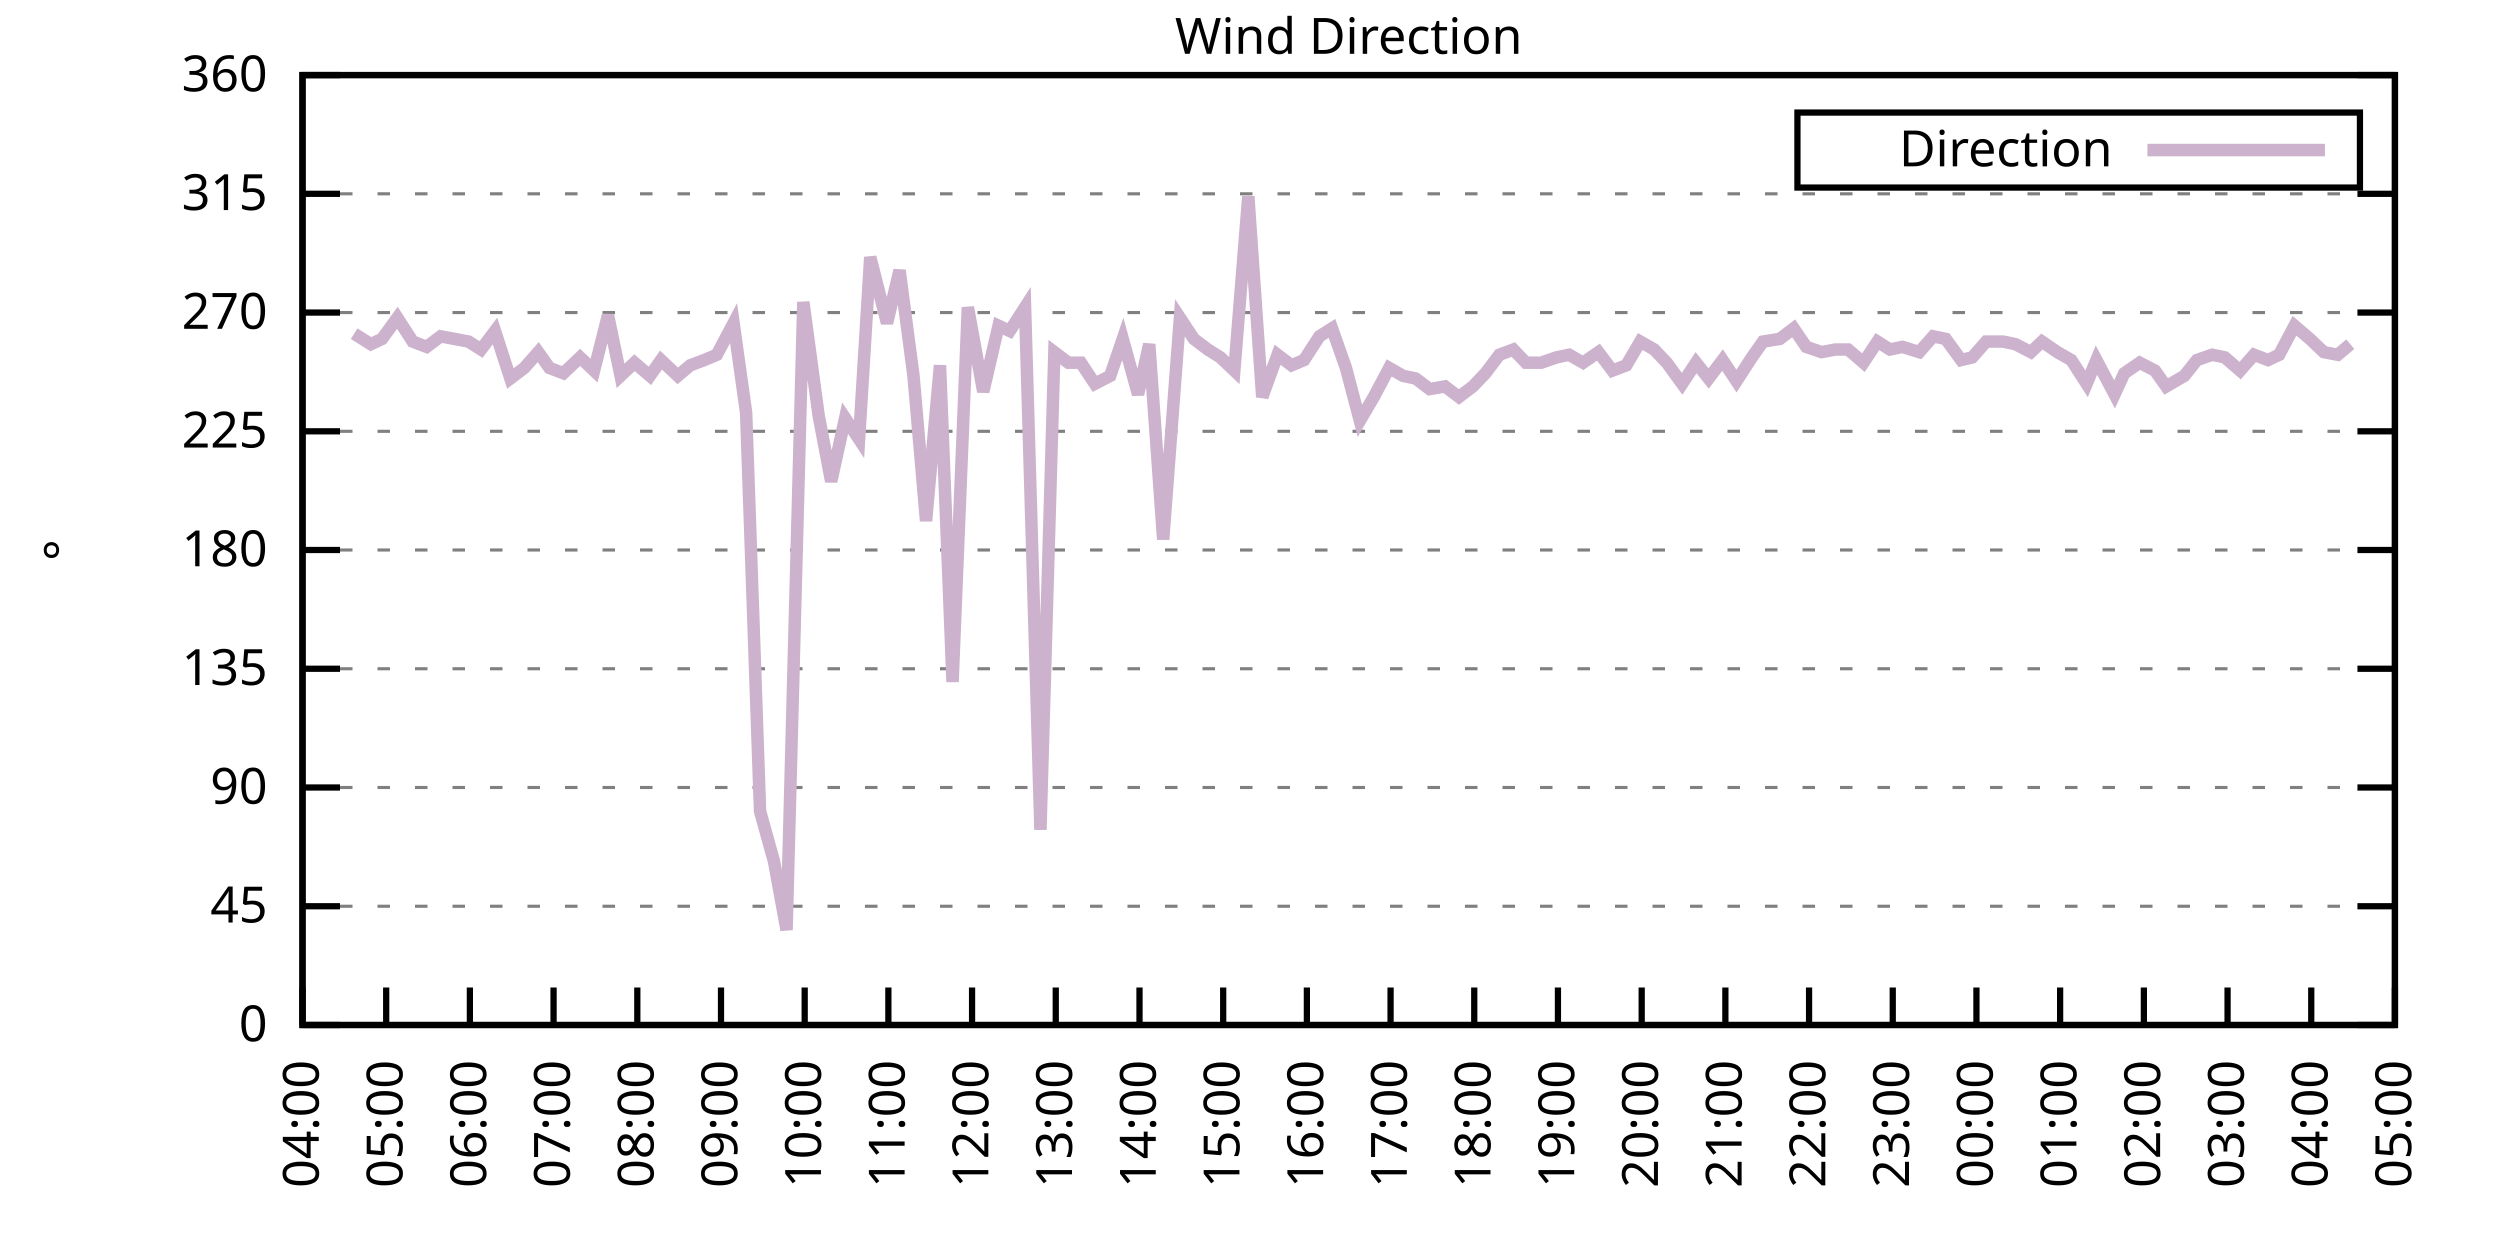
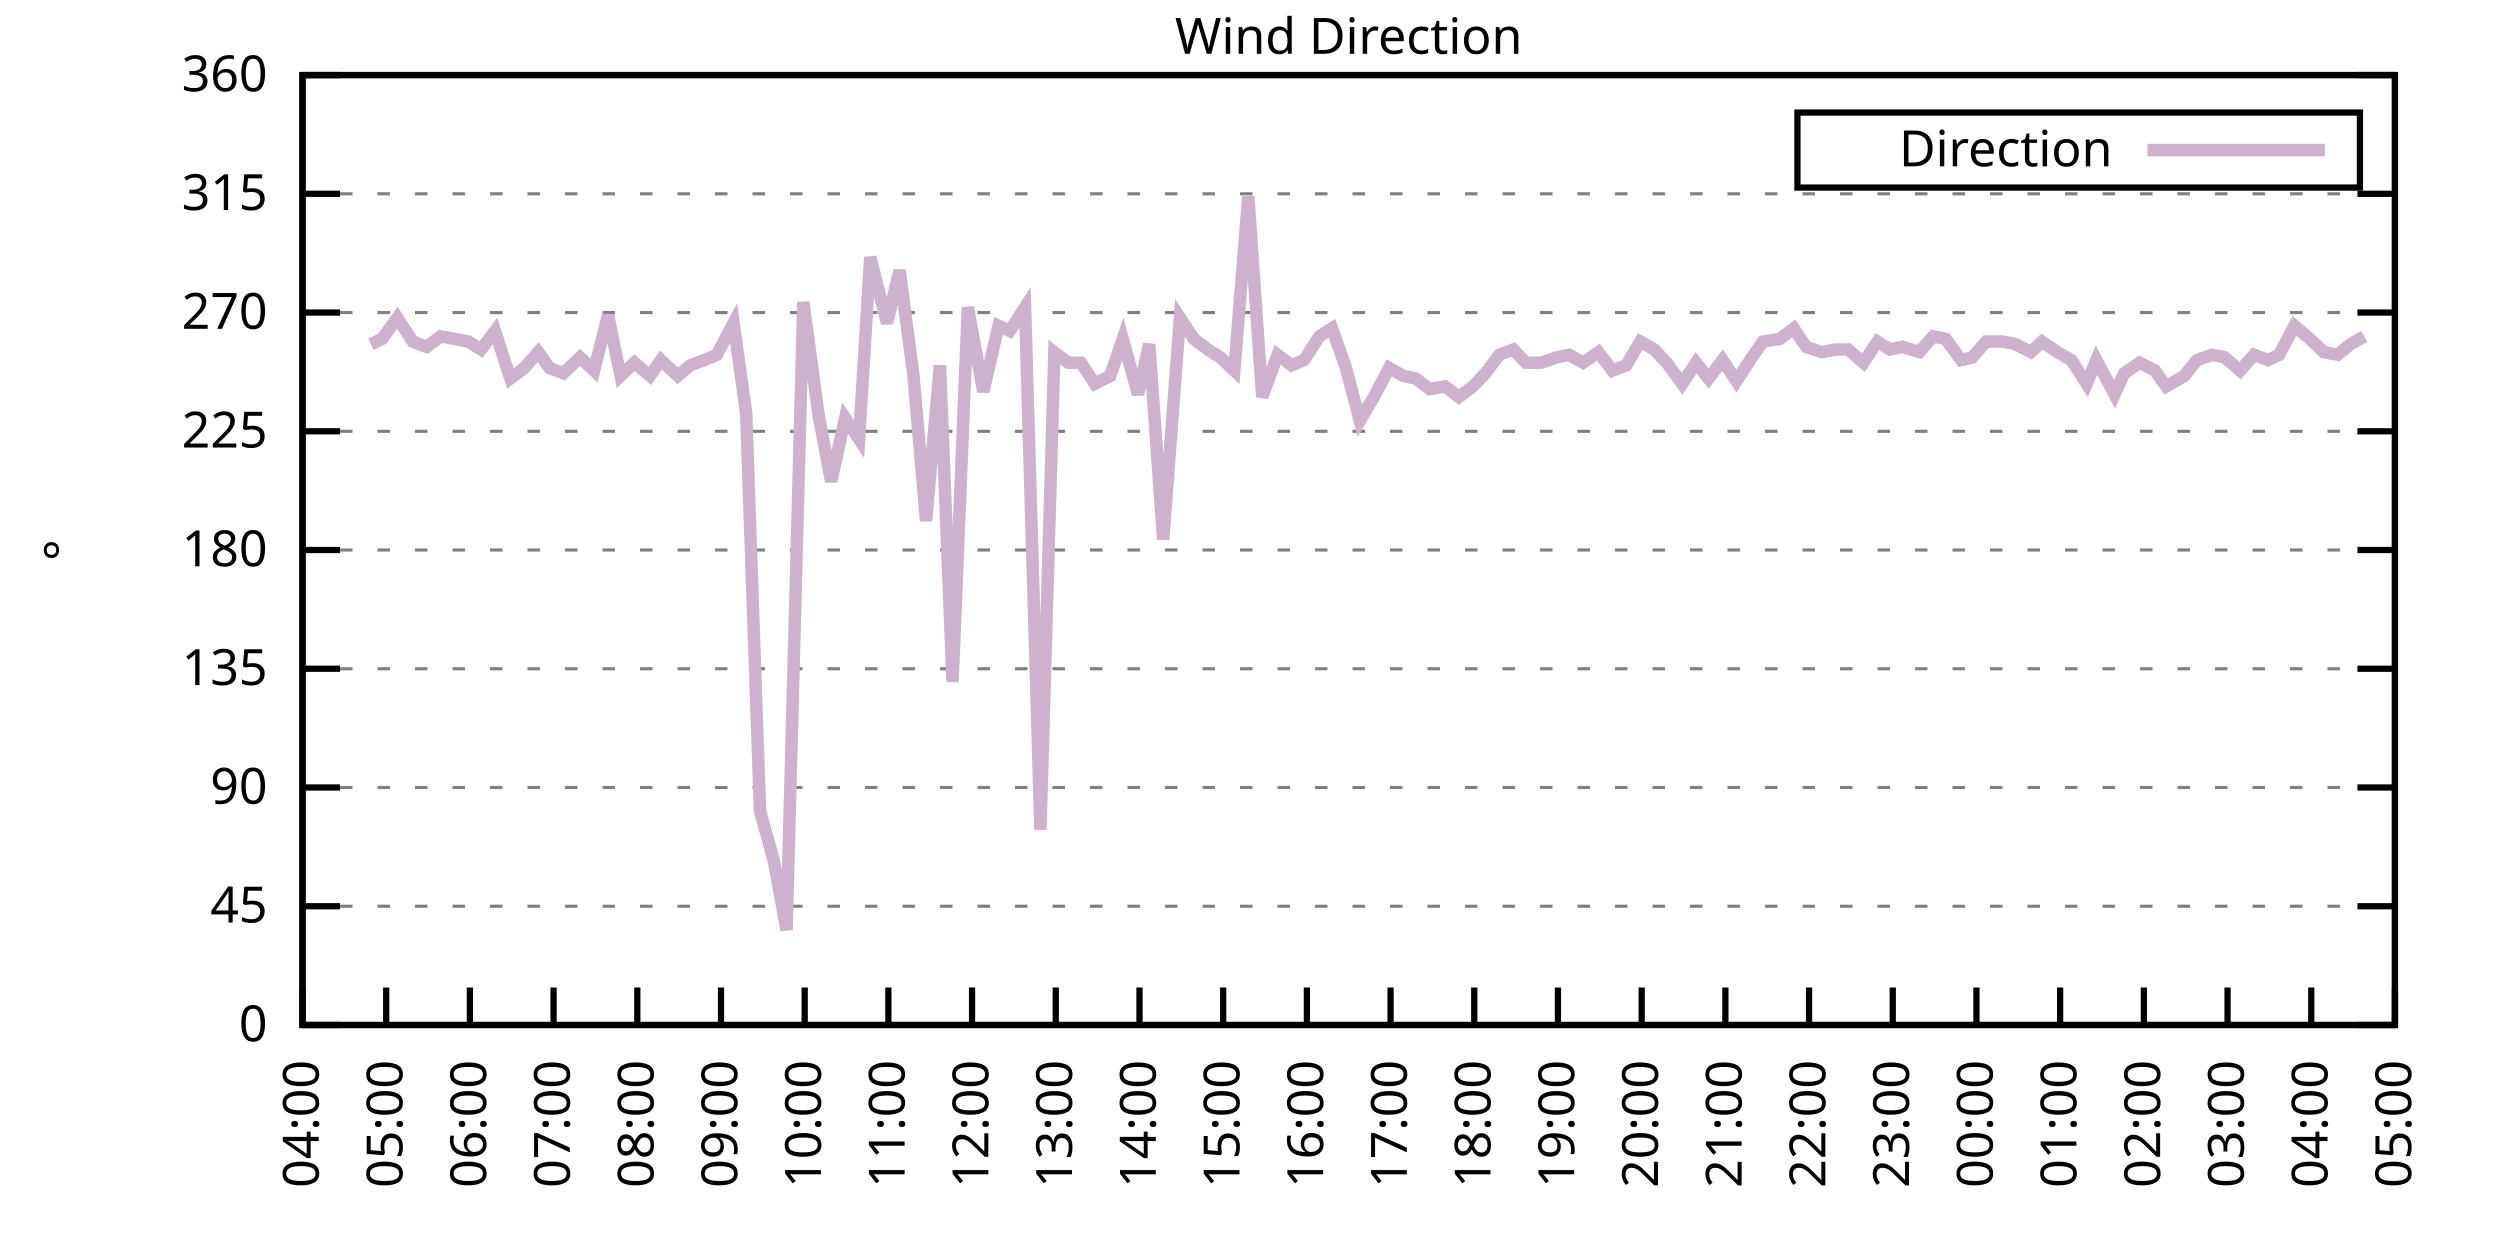
<svg xmlns="http://www.w3.org/2000/svg" xmlns:xlink="http://www.w3.org/1999/xlink" width="400" height="200" viewBox="0 0 400 200">
  <g id="gnuplot_canvas">
    <rect x="0" y="0" width="400" height="200" fill="none" />
    <defs>
      <circle id="gpDot" r="0.5" stroke-width="0.5" stroke="currentColor" />
      <path id="gpPt0" stroke-width="0.333" stroke="currentColor" d="M-1,0 h2 M0,-1 v2" />
      <path id="gpPt1" stroke-width="0.333" stroke="currentColor" d="M-1,-1 L1,1 M1,-1 L-1,1" />
      <path id="gpPt2" stroke-width="0.333" stroke="currentColor" d="M-1,0 L1,0 M0,-1 L0,1 M-1,-1 L1,1 M-1,1 L1,-1" />
      <rect id="gpPt3" stroke-width="0.333" stroke="currentColor" x="-1" y="-1" width="2" height="2" />
      <rect id="gpPt4" stroke-width="0.333" stroke="currentColor" fill="currentColor" x="-1" y="-1" width="2" height="2" />
      <circle id="gpPt5" stroke-width="0.333" stroke="currentColor" cx="0" cy="0" r="1" />
      <use xlink:href="#gpPt5" id="gpPt6" fill="currentColor" stroke="none" />
      <path id="gpPt7" stroke-width="0.333" stroke="currentColor" d="M0,-1.33 L-1.33,0.67 L1.33,0.67 z" />
      <use xlink:href="#gpPt7" id="gpPt8" fill="currentColor" stroke="none" />
      <use xlink:href="#gpPt7" id="gpPt9" stroke="currentColor" transform="rotate(180)" />
      <use xlink:href="#gpPt9" id="gpPt10" fill="currentColor" stroke="none" />
      <use xlink:href="#gpPt3" id="gpPt11" stroke="currentColor" transform="rotate(45)" />
      <use xlink:href="#gpPt11" id="gpPt12" fill="currentColor" stroke="none" />
      <path id="gpPt13" stroke-width="0.333" stroke="currentColor" d="M0,1.330 L1.265,0.411 L0.782,-1.067 L-0.782,-1.076 L-1.265,0.411 z" />
      <use xlink:href="#gpPt13" id="gpPt14" fill="currentColor" stroke="none" />
      <filter id="textbox" filterUnits="objectBoundingBox" x="0" y="0" height="1" width="1">
        <feFlood flood-color="white" flood-opacity="1" result="bgnd" />
        <feComposite in="SourceGraphic" in2="bgnd" operator="atop" />
      </filter>
      <filter id="greybox" filterUnits="objectBoundingBox" x="0" y="0" height="1" width="1">
        <feFlood flood-color="lightgrey" flood-opacity="1" result="grey" />
        <feComposite in="SourceGraphic" in2="grey" operator="atop" />
      </filter>
    </defs>
    <g fill="none" color="white" stroke="currentColor" stroke-width="1.00" stroke-linecap="butt" stroke-linejoin="miter">
</g>
    <g fill="none" color="black" stroke="currentColor" stroke-width="1.00" stroke-linecap="butt" stroke-linejoin="miter">
      <g stroke="none" shape-rendering="crispEdges">
        <polygon fill="rgb(255, 255, 255)" points="48.40,164.00 383.18,164.00 383.18,12.02 48.40,12.02 " />
      </g>
    </g>
    <g fill="none" color="black" stroke="currentColor" stroke-width="1.00" stroke-linecap="butt" stroke-linejoin="miter">
</g>
    <g fill="none" color="black" stroke="black" stroke-width="0.50" stroke-linecap="butt" stroke-linejoin="miter">
</g>
    <g fill="none" color="gray" stroke="currentColor" stroke-width="0.50" stroke-linecap="butt" stroke-linejoin="miter">
      <path stroke="gray" stroke-dasharray="2,4" class="gridline" d="M48.40,164.00 L383.19,164.00  " />
    </g>
    <g fill="none" color="gray" stroke="gray" stroke-width="1.00" stroke-linecap="butt" stroke-linejoin="miter">
</g>
    <g fill="none" color="black" stroke="currentColor" stroke-width="1.00" stroke-linecap="butt" stroke-linejoin="miter">
      <path stroke="black" d="M48.40,164.00 L54.40,164.00 M383.19,164.00 L377.19,164.00  " />
      <g transform="translate(42.80,166.60)" stroke="none" fill="black" font-family="Sans" font-size="8.00" text-anchor="end">
        <text>
          <tspan font-family="Sans"> 0</tspan>
        </text>
      </g>
    </g>
    <g fill="none" color="black" stroke="currentColor" stroke-width="1.00" stroke-linecap="butt" stroke-linejoin="miter">
</g>
    <g fill="none" color="black" stroke="black" stroke-width="0.50" stroke-linecap="butt" stroke-linejoin="miter">
</g>
    <g fill="none" color="gray" stroke="currentColor" stroke-width="0.50" stroke-linecap="butt" stroke-linejoin="miter">
      <path stroke="gray" stroke-dasharray="2,4" class="gridline" d="M48.40,145.00 L383.19,145.00  " />
    </g>
    <g fill="none" color="gray" stroke="gray" stroke-width="1.00" stroke-linecap="butt" stroke-linejoin="miter">
</g>
    <g fill="none" color="black" stroke="currentColor" stroke-width="1.00" stroke-linecap="butt" stroke-linejoin="miter">
      <path stroke="black" d="M48.40,145.00 L54.40,145.00 M383.19,145.00 L377.19,145.00  " />
      <g transform="translate(42.80,147.60)" stroke="none" fill="black" font-family="Sans" font-size="8.00" text-anchor="end">
        <text>
          <tspan font-family="Sans"> 45</tspan>
        </text>
      </g>
    </g>
    <g fill="none" color="black" stroke="currentColor" stroke-width="1.00" stroke-linecap="butt" stroke-linejoin="miter">
</g>
    <g fill="none" color="black" stroke="black" stroke-width="0.50" stroke-linecap="butt" stroke-linejoin="miter">
</g>
    <g fill="none" color="gray" stroke="currentColor" stroke-width="0.50" stroke-linecap="butt" stroke-linejoin="miter">
      <path stroke="gray" stroke-dasharray="2,4" class="gridline" d="M48.40,126.00 L383.19,126.00  " />
    </g>
    <g fill="none" color="gray" stroke="gray" stroke-width="1.00" stroke-linecap="butt" stroke-linejoin="miter">
</g>
    <g fill="none" color="black" stroke="currentColor" stroke-width="1.00" stroke-linecap="butt" stroke-linejoin="miter">
      <path stroke="black" d="M48.40,126.00 L54.40,126.00 M383.19,126.00 L377.19,126.00  " />
      <g transform="translate(42.80,128.60)" stroke="none" fill="black" font-family="Sans" font-size="8.00" text-anchor="end">
        <text>
          <tspan font-family="Sans"> 90</tspan>
        </text>
      </g>
    </g>
    <g fill="none" color="black" stroke="currentColor" stroke-width="1.00" stroke-linecap="butt" stroke-linejoin="miter">
</g>
    <g fill="none" color="black" stroke="black" stroke-width="0.50" stroke-linecap="butt" stroke-linejoin="miter">
</g>
    <g fill="none" color="gray" stroke="currentColor" stroke-width="0.50" stroke-linecap="butt" stroke-linejoin="miter">
      <path stroke="gray" stroke-dasharray="2,4" class="gridline" d="M48.40,107.00 L383.19,107.00  " />
    </g>
    <g fill="none" color="gray" stroke="gray" stroke-width="1.00" stroke-linecap="butt" stroke-linejoin="miter">
</g>
    <g fill="none" color="black" stroke="currentColor" stroke-width="1.00" stroke-linecap="butt" stroke-linejoin="miter">
      <path stroke="black" d="M48.40,107.00 L54.40,107.00 M383.19,107.00 L377.19,107.00  " />
      <g transform="translate(42.80,109.60)" stroke="none" fill="black" font-family="Sans" font-size="8.00" text-anchor="end">
        <text>
          <tspan font-family="Sans"> 135</tspan>
        </text>
      </g>
    </g>
    <g fill="none" color="black" stroke="currentColor" stroke-width="1.00" stroke-linecap="butt" stroke-linejoin="miter">
</g>
    <g fill="none" color="black" stroke="black" stroke-width="0.50" stroke-linecap="butt" stroke-linejoin="miter">
</g>
    <g fill="none" color="gray" stroke="currentColor" stroke-width="0.50" stroke-linecap="butt" stroke-linejoin="miter">
      <path stroke="gray" stroke-dasharray="2,4" class="gridline" d="M48.40,88.00 L383.19,88.00  " />
    </g>
    <g fill="none" color="gray" stroke="gray" stroke-width="1.00" stroke-linecap="butt" stroke-linejoin="miter">
</g>
    <g fill="none" color="black" stroke="currentColor" stroke-width="1.00" stroke-linecap="butt" stroke-linejoin="miter">
      <path stroke="black" d="M48.40,88.00 L54.40,88.00 M383.19,88.00 L377.19,88.00  " />
      <g transform="translate(42.80,90.60)" stroke="none" fill="black" font-family="Sans" font-size="8.00" text-anchor="end">
        <text>
          <tspan font-family="Sans"> 180</tspan>
        </text>
      </g>
    </g>
    <g fill="none" color="black" stroke="currentColor" stroke-width="1.00" stroke-linecap="butt" stroke-linejoin="miter">
</g>
    <g fill="none" color="black" stroke="black" stroke-width="0.50" stroke-linecap="butt" stroke-linejoin="miter">
</g>
    <g fill="none" color="gray" stroke="currentColor" stroke-width="0.50" stroke-linecap="butt" stroke-linejoin="miter">
      <path stroke="gray" stroke-dasharray="2,4" class="gridline" d="M48.40,69.01 L383.19,69.01  " />
    </g>
    <g fill="none" color="gray" stroke="gray" stroke-width="1.00" stroke-linecap="butt" stroke-linejoin="miter">
</g>
    <g fill="none" color="black" stroke="currentColor" stroke-width="1.00" stroke-linecap="butt" stroke-linejoin="miter">
      <path stroke="black" d="M48.40,69.01 L54.40,69.01 M383.19,69.01 L377.19,69.01  " />
      <g transform="translate(42.80,71.61)" stroke="none" fill="black" font-family="Sans" font-size="8.00" text-anchor="end">
        <text>
          <tspan font-family="Sans"> 225</tspan>
        </text>
      </g>
    </g>
    <g fill="none" color="black" stroke="currentColor" stroke-width="1.00" stroke-linecap="butt" stroke-linejoin="miter">
</g>
    <g fill="none" color="black" stroke="black" stroke-width="0.50" stroke-linecap="butt" stroke-linejoin="miter">
</g>
    <g fill="none" color="gray" stroke="currentColor" stroke-width="0.50" stroke-linecap="butt" stroke-linejoin="miter">
      <path stroke="gray" stroke-dasharray="2,4" class="gridline" d="M48.40,50.01 L383.19,50.01  " />
    </g>
    <g fill="none" color="gray" stroke="gray" stroke-width="1.00" stroke-linecap="butt" stroke-linejoin="miter">
</g>
    <g fill="none" color="black" stroke="currentColor" stroke-width="1.00" stroke-linecap="butt" stroke-linejoin="miter">
      <path stroke="black" d="M48.40,50.01 L54.40,50.01 M383.19,50.01 L377.19,50.01  " />
      <g transform="translate(42.80,52.61)" stroke="none" fill="black" font-family="Sans" font-size="8.00" text-anchor="end">
        <text>
          <tspan font-family="Sans"> 270</tspan>
        </text>
      </g>
    </g>
    <g fill="none" color="black" stroke="currentColor" stroke-width="1.00" stroke-linecap="butt" stroke-linejoin="miter">
</g>
    <g fill="none" color="black" stroke="black" stroke-width="0.50" stroke-linecap="butt" stroke-linejoin="miter">
</g>
    <g fill="none" color="gray" stroke="currentColor" stroke-width="0.50" stroke-linecap="butt" stroke-linejoin="miter">
      <path stroke="gray" stroke-dasharray="2,4" class="gridline" d="M48.40,31.01 L383.19,31.01  " />
    </g>
    <g fill="none" color="gray" stroke="gray" stroke-width="1.00" stroke-linecap="butt" stroke-linejoin="miter">
</g>
    <g fill="none" color="black" stroke="currentColor" stroke-width="1.00" stroke-linecap="butt" stroke-linejoin="miter">
      <path stroke="black" d="M48.40,31.01 L54.40,31.01 M383.19,31.01 L377.19,31.01  " />
      <g transform="translate(42.80,33.61)" stroke="none" fill="black" font-family="Sans" font-size="8.00" text-anchor="end">
        <text>
          <tspan font-family="Sans"> 315</tspan>
        </text>
      </g>
    </g>
    <g fill="none" color="black" stroke="currentColor" stroke-width="1.00" stroke-linecap="butt" stroke-linejoin="miter">
</g>
    <g fill="none" color="black" stroke="black" stroke-width="0.50" stroke-linecap="butt" stroke-linejoin="miter">
</g>
    <g fill="none" color="gray" stroke="currentColor" stroke-width="0.50" stroke-linecap="butt" stroke-linejoin="miter">
      <path stroke="gray" stroke-dasharray="2,4" class="gridline" d="M48.40,12.01 L383.19,12.01  " />
    </g>
    <g fill="none" color="gray" stroke="gray" stroke-width="1.00" stroke-linecap="butt" stroke-linejoin="miter">
</g>
    <g fill="none" color="black" stroke="currentColor" stroke-width="1.00" stroke-linecap="butt" stroke-linejoin="miter">
      <path stroke="black" d="M48.40,12.01 L54.40,12.01 M383.19,12.01 L377.19,12.01  " />
      <g transform="translate(42.80,14.61)" stroke="none" fill="black" font-family="Sans" font-size="8.00" text-anchor="end">
        <text>
          <tspan font-family="Sans"> 360</tspan>
        </text>
      </g>
    </g>
    <g fill="none" color="black" stroke="currentColor" stroke-width="1.00" stroke-linecap="butt" stroke-linejoin="miter">
      <path stroke="black" d="M48.40,164.00 L48.40,158.00  " />
      <g transform="translate(51.00,169.60) rotate(270.00)" stroke="none" fill="black" font-family="Sans" font-size="8.00" text-anchor="end">
        <text>
          <tspan font-family="Sans">04:00</tspan>
        </text>
      </g>
    </g>
    <g fill="none" color="black" stroke="currentColor" stroke-width="1.00" stroke-linecap="butt" stroke-linejoin="miter">
      <path stroke="black" d="M61.79,164.00 L61.79,158.00  " />
      <g transform="translate(64.39,169.60) rotate(270.00)" stroke="none" fill="black" font-family="Sans" font-size="8.00" text-anchor="end">
        <text>
          <tspan font-family="Sans">05:00</tspan>
        </text>
      </g>
    </g>
    <g fill="none" color="black" stroke="currentColor" stroke-width="1.00" stroke-linecap="butt" stroke-linejoin="miter">
      <path stroke="black" d="M75.18,164.00 L75.18,158.00  " />
      <g transform="translate(77.78,169.60) rotate(270.00)" stroke="none" fill="black" font-family="Sans" font-size="8.00" text-anchor="end">
        <text>
          <tspan font-family="Sans">06:00</tspan>
        </text>
      </g>
    </g>
    <g fill="none" color="black" stroke="currentColor" stroke-width="1.00" stroke-linecap="butt" stroke-linejoin="miter">
      <path stroke="black" d="M88.57,164.00 L88.57,158.00  " />
      <g transform="translate(91.17,169.60) rotate(270.00)" stroke="none" fill="black" font-family="Sans" font-size="8.00" text-anchor="end">
        <text>
          <tspan font-family="Sans">07:00</tspan>
        </text>
      </g>
    </g>
    <g fill="none" color="black" stroke="currentColor" stroke-width="1.00" stroke-linecap="butt" stroke-linejoin="miter">
      <path stroke="black" d="M101.97,164.00 L101.97,158.00  " />
      <g transform="translate(104.57,169.60) rotate(270.00)" stroke="none" fill="black" font-family="Sans" font-size="8.00" text-anchor="end">
        <text>
          <tspan font-family="Sans">08:00</tspan>
        </text>
      </g>
    </g>
    <g fill="none" color="black" stroke="currentColor" stroke-width="1.00" stroke-linecap="butt" stroke-linejoin="miter">
      <path stroke="black" d="M115.36,164.00 L115.36,158.00  " />
      <g transform="translate(117.96,169.60) rotate(270.00)" stroke="none" fill="black" font-family="Sans" font-size="8.00" text-anchor="end">
        <text>
          <tspan font-family="Sans">09:00</tspan>
        </text>
      </g>
    </g>
    <g fill="none" color="black" stroke="currentColor" stroke-width="1.00" stroke-linecap="butt" stroke-linejoin="miter">
      <path stroke="black" d="M128.75,164.00 L128.75,158.00  " />
      <g transform="translate(131.35,169.60) rotate(270.00)" stroke="none" fill="black" font-family="Sans" font-size="8.00" text-anchor="end">
        <text>
          <tspan font-family="Sans">10:00</tspan>
        </text>
      </g>
    </g>
    <g fill="none" color="black" stroke="currentColor" stroke-width="1.00" stroke-linecap="butt" stroke-linejoin="miter">
      <path stroke="black" d="M142.14,164.00 L142.14,158.00  " />
      <g transform="translate(144.74,169.60) rotate(270.00)" stroke="none" fill="black" font-family="Sans" font-size="8.00" text-anchor="end">
        <text>
          <tspan font-family="Sans">11:00</tspan>
        </text>
      </g>
    </g>
    <g fill="none" color="black" stroke="currentColor" stroke-width="1.00" stroke-linecap="butt" stroke-linejoin="miter">
      <path stroke="black" d="M155.53,164.00 L155.53,158.00  " />
      <g transform="translate(158.13,169.60) rotate(270.00)" stroke="none" fill="black" font-family="Sans" font-size="8.00" text-anchor="end">
        <text>
          <tspan font-family="Sans">12:00</tspan>
        </text>
      </g>
    </g>
    <g fill="none" color="black" stroke="currentColor" stroke-width="1.00" stroke-linecap="butt" stroke-linejoin="miter">
      <path stroke="black" d="M168.92,164.00 L168.92,158.00  " />
      <g transform="translate(171.52,169.60) rotate(270.00)" stroke="none" fill="black" font-family="Sans" font-size="8.00" text-anchor="end">
        <text>
          <tspan font-family="Sans">13:00</tspan>
        </text>
      </g>
    </g>
    <g fill="none" color="black" stroke="currentColor" stroke-width="1.00" stroke-linecap="butt" stroke-linejoin="miter">
      <path stroke="black" d="M182.32,164.00 L182.32,158.00  " />
      <g transform="translate(184.92,169.60) rotate(270.00)" stroke="none" fill="black" font-family="Sans" font-size="8.00" text-anchor="end">
        <text>
          <tspan font-family="Sans">14:00</tspan>
        </text>
      </g>
    </g>
    <g fill="none" color="black" stroke="currentColor" stroke-width="1.00" stroke-linecap="butt" stroke-linejoin="miter">
      <path stroke="black" d="M195.71,164.00 L195.71,158.00  " />
      <g transform="translate(198.31,169.60) rotate(270.00)" stroke="none" fill="black" font-family="Sans" font-size="8.00" text-anchor="end">
        <text>
          <tspan font-family="Sans">15:00</tspan>
        </text>
      </g>
    </g>
    <g fill="none" color="black" stroke="currentColor" stroke-width="1.00" stroke-linecap="butt" stroke-linejoin="miter">
      <path stroke="black" d="M209.10,164.00 L209.10,158.00  " />
      <g transform="translate(211.70,169.60) rotate(270.00)" stroke="none" fill="black" font-family="Sans" font-size="8.00" text-anchor="end">
        <text>
          <tspan font-family="Sans">16:00</tspan>
        </text>
      </g>
    </g>
    <g fill="none" color="black" stroke="currentColor" stroke-width="1.00" stroke-linecap="butt" stroke-linejoin="miter">
      <path stroke="black" d="M222.49,164.00 L222.49,158.00  " />
      <g transform="translate(225.09,169.60) rotate(270.00)" stroke="none" fill="black" font-family="Sans" font-size="8.00" text-anchor="end">
        <text>
          <tspan font-family="Sans">17:00</tspan>
        </text>
      </g>
    </g>
    <g fill="none" color="black" stroke="currentColor" stroke-width="1.00" stroke-linecap="butt" stroke-linejoin="miter">
      <path stroke="black" d="M235.88,164.00 L235.88,158.00  " />
      <g transform="translate(238.48,169.60) rotate(270.00)" stroke="none" fill="black" font-family="Sans" font-size="8.00" text-anchor="end">
        <text>
          <tspan font-family="Sans">18:00</tspan>
        </text>
      </g>
    </g>
    <g fill="none" color="black" stroke="currentColor" stroke-width="1.00" stroke-linecap="butt" stroke-linejoin="miter">
      <path stroke="black" d="M249.27,164.00 L249.27,158.00  " />
      <g transform="translate(251.87,169.60) rotate(270.00)" stroke="none" fill="black" font-family="Sans" font-size="8.00" text-anchor="end">
        <text>
          <tspan font-family="Sans">19:00</tspan>
        </text>
      </g>
    </g>
    <g fill="none" color="black" stroke="currentColor" stroke-width="1.00" stroke-linecap="butt" stroke-linejoin="miter">
      <path stroke="black" d="M262.67,164.00 L262.67,158.00  " />
      <g transform="translate(265.27,169.60) rotate(270.00)" stroke="none" fill="black" font-family="Sans" font-size="8.00" text-anchor="end">
        <text>
          <tspan font-family="Sans">20:00</tspan>
        </text>
      </g>
    </g>
    <g fill="none" color="black" stroke="currentColor" stroke-width="1.00" stroke-linecap="butt" stroke-linejoin="miter">
      <path stroke="black" d="M276.06,164.00 L276.06,158.00  " />
      <g transform="translate(278.66,169.60) rotate(270.00)" stroke="none" fill="black" font-family="Sans" font-size="8.00" text-anchor="end">
        <text>
          <tspan font-family="Sans">21:00</tspan>
        </text>
      </g>
    </g>
    <g fill="none" color="black" stroke="currentColor" stroke-width="1.00" stroke-linecap="butt" stroke-linejoin="miter">
      <path stroke="black" d="M289.45,164.00 L289.45,158.00  " />
      <g transform="translate(292.05,169.60) rotate(270.00)" stroke="none" fill="black" font-family="Sans" font-size="8.00" text-anchor="end">
        <text>
          <tspan font-family="Sans">22:00</tspan>
        </text>
      </g>
    </g>
    <g fill="none" color="black" stroke="currentColor" stroke-width="1.00" stroke-linecap="butt" stroke-linejoin="miter">
      <path stroke="black" d="M302.84,164.00 L302.84,158.00  " />
      <g transform="translate(305.44,169.60) rotate(270.00)" stroke="none" fill="black" font-family="Sans" font-size="8.00" text-anchor="end">
        <text>
          <tspan font-family="Sans">23:00</tspan>
        </text>
      </g>
    </g>
    <g fill="none" color="black" stroke="currentColor" stroke-width="1.00" stroke-linecap="butt" stroke-linejoin="miter">
      <path stroke="black" d="M316.23,164.00 L316.23,158.00  " />
      <g transform="translate(318.83,169.60) rotate(270.00)" stroke="none" fill="black" font-family="Sans" font-size="8.00" text-anchor="end">
        <text>
          <tspan font-family="Sans">00:00</tspan>
        </text>
      </g>
    </g>
    <g fill="none" color="black" stroke="currentColor" stroke-width="1.00" stroke-linecap="butt" stroke-linejoin="miter">
      <path stroke="black" d="M329.62,164.00 L329.62,158.00  " />
      <g transform="translate(332.22,169.60) rotate(270.00)" stroke="none" fill="black" font-family="Sans" font-size="8.00" text-anchor="end">
        <text>
          <tspan font-family="Sans">01:00</tspan>
        </text>
      </g>
    </g>
    <g fill="none" color="black" stroke="currentColor" stroke-width="1.00" stroke-linecap="butt" stroke-linejoin="miter">
      <path stroke="black" d="M343.02,164.00 L343.02,158.00  " />
      <g transform="translate(345.62,169.60) rotate(270.00)" stroke="none" fill="black" font-family="Sans" font-size="8.00" text-anchor="end">
        <text>
          <tspan font-family="Sans">02:00</tspan>
        </text>
      </g>
    </g>
    <g fill="none" color="black" stroke="currentColor" stroke-width="1.00" stroke-linecap="butt" stroke-linejoin="miter">
      <path stroke="black" d="M356.41,164.00 L356.41,158.00  " />
      <g transform="translate(359.01,169.60) rotate(270.00)" stroke="none" fill="black" font-family="Sans" font-size="8.00" text-anchor="end">
        <text>
          <tspan font-family="Sans">03:00</tspan>
        </text>
      </g>
    </g>
    <g fill="none" color="black" stroke="currentColor" stroke-width="1.00" stroke-linecap="butt" stroke-linejoin="miter">
      <path stroke="black" d="M369.80,164.00 L369.80,158.00  " />
      <g transform="translate(372.40,169.60) rotate(270.00)" stroke="none" fill="black" font-family="Sans" font-size="8.00" text-anchor="end">
        <text>
          <tspan font-family="Sans">04:00</tspan>
        </text>
      </g>
    </g>
    <g fill="none" color="black" stroke="currentColor" stroke-width="1.00" stroke-linecap="butt" stroke-linejoin="miter">
      <path stroke="black" d="M383.19,164.00 L383.19,158.00  " />
      <g transform="translate(385.79,169.60) rotate(270.00)" stroke="none" fill="black" font-family="Sans" font-size="8.00" text-anchor="end">
        <text>
          <tspan font-family="Sans">05:00</tspan>
        </text>
      </g>
    </g>
    <g fill="none" color="black" stroke="currentColor" stroke-width="1.00" stroke-linecap="butt" stroke-linejoin="miter">
</g>
    <g fill="none" color="black" stroke="currentColor" stroke-width="1.00" stroke-linecap="butt" stroke-linejoin="miter">
      <path stroke="black" d="M48.40,12.01 L48.40,164.00 L383.19,164.00 L383.19,12.01 L48.40,12.01 Z  " />
    </g>
    <g fill="none" color="black" stroke="currentColor" stroke-width="1.00" stroke-linecap="butt" stroke-linejoin="miter">
</g>
    <g fill="none" color="black" stroke="currentColor" stroke-width="1.00" stroke-linecap="butt" stroke-linejoin="miter">
      <path stroke="black" d="M287.59,30.01 L287.59,18.01 L377.59,18.01 L377.59,30.01 L287.59,30.01 Z  " />
    </g>
    <g id="Wind_direction_plot_1">
      <g fill="none" color="white" stroke="black" stroke-width="2.00" stroke-linecap="butt" stroke-linejoin="miter">
</g>
      <g fill="none" color="black" stroke="currentColor" stroke-width="2.00" stroke-linecap="butt" stroke-linejoin="miter">
        <g transform="translate(337.99,26.61)" stroke="none" fill="black" font-family="Sans" font-size="8.00" text-anchor="end">
          <text>
            <tspan font-family="Sans">Direction</tspan>
          </text>
        </g>
      </g>
      <g fill="none" color="black" stroke="currentColor" stroke-width="2.00" stroke-linecap="butt" stroke-linejoin="miter">
-         <path stroke="rgb(204, 178, 204)" d="M343.59,24.01 L371.99,24.01 M56.66,53.39 L59.34,55.07 L61.12,54.23 L63.58,50.85 L66.03,54.65 L68.26,55.50   L70.50,53.81 L74.96,54.65 L76.97,55.92 L79.20,52.96 L81.66,60.56 L83.89,58.87 L86.12,56.34 L87.91,58.87   L90.14,59.72 L92.82,57.18 L95.05,59.30 L97.28,50.43 L99.29,60.14 L101.52,58.03 L103.98,60.14 L105.76,57.61   L108.44,60.14 L110.45,58.45 L112.68,57.61 L114.69,56.76 L117.37,51.70 L119.38,66.05 L121.61,129.80 L123.84,137.82   L125.85,148.80 L128.53,48.32 L130.98,66.47 L132.99,77.03 L135.22,66.90 L137.45,70.27 L139.24,41.14 L141.92,51.70   L143.93,43.25 L146.16,60.14 L148.17,83.36 L150.40,58.45 L152.41,109.11 L154.86,49.16 L157.32,62.67 L159.77,52.12   L161.56,52.96 L164.01,49.16 L166.47,132.76 L168.70,56.34 L170.93,58.03 L172.94,58.03 L175.17,61.41 L177.63,60.14   L179.64,54.23 L182.09,63.10 L183.88,55.07 L186.11,86.32 L188.79,50.85 L191.02,54.23 L193.25,55.92 L195.26,57.18   L197.49,59.30 L199.73,31.43 L201.96,63.52 L204.41,56.76 L206.64,58.45 L208.65,57.61 L211.11,53.81 L213.12,52.54   L215.35,58.87 L217.58,67.32 L219.81,63.52 L222.27,58.87 L224.50,60.14 L226.51,60.56 L228.74,62.25 L231.20,61.83   L233.43,63.52 L235.66,61.83 L237.67,59.72 L239.90,56.76 L242.13,55.92 L244.14,58.03 L246.60,58.03 L249.05,57.18   L251.06,56.76 L253.29,58.03 L255.75,56.34 L257.98,59.30 L260.21,58.45 L262.44,54.65 L264.67,55.92 L266.68,58.03   L269.14,61.41 L271.37,58.03 L273.38,60.56 L275.61,57.61 L277.84,60.98 L280.30,57.18 L282.08,54.65 L284.76,54.23   L286.99,52.54 L289.00,55.50 L291.46,56.34 L293.69,55.92 L295.70,55.92 L298.15,58.03 L300.39,54.65 L302.39,55.92   L304.40,55.50 L307.08,56.34 L309.31,53.81 L311.32,54.23 L313.78,57.61 L315.56,57.18 L317.79,54.65 L320.47,54.65   L322.48,55.07 L324.94,56.34 L326.72,54.65 L329.18,56.34 L331.41,57.61 L333.86,61.41 L335.43,57.61 L338.33,63.10   L339.89,59.72 L342.35,58.03 L344.80,59.30 L346.59,61.83 L349.49,60.14 L351.50,57.61 L353.95,56.76 L355.96,57.18   L358.42,59.30 L360.65,56.76 L362.88,57.61 L364.66,56.76 L367.12,52.12 L369.58,54.23 L371.81,56.34 L374.04,56.76   L376.05,55.07  " />
+         <path stroke="rgb(204, 178, 204)" d="M343.59,24.01 L371.99,24.01 M59.34,55.07 L61.12,54.23 L63.58,50.85 L66.03,54.65 L68.26,55.50 L70.50,53.81   L74.96,54.65 L76.97,55.92 L79.20,52.96 L81.66,60.56 L83.89,58.87 L86.12,56.34 L87.91,58.87 L90.14,59.72   L92.82,57.18 L95.05,59.30 L97.28,50.43 L99.29,60.14 L101.52,58.03 L103.98,60.14 L105.76,57.61 L108.44,60.14   L110.45,58.45 L112.68,57.61 L114.69,56.76 L117.37,51.70 L119.38,66.05 L121.61,129.80 L123.84,137.82 L125.85,148.80   L128.53,48.32 L130.98,66.47 L132.99,77.03 L135.22,66.90 L137.45,70.27 L139.24,41.14 L141.92,51.70 L143.93,43.25   L146.16,60.14 L148.17,83.36 L150.40,58.45 L152.41,109.11 L154.86,49.16 L157.32,62.67 L159.77,52.12 L161.56,52.96   L164.01,49.16 L166.47,132.76 L168.70,56.34 L170.93,58.03 L172.94,58.03 L175.17,61.41 L177.63,60.14 L179.64,54.23   L182.09,63.10 L183.88,55.07 L186.11,86.32 L188.79,50.85 L191.02,54.23 L193.25,55.92 L195.26,57.18 L197.49,59.30   L199.73,31.43 L201.96,63.52 L204.41,56.76 L206.64,58.45 L208.65,57.61 L211.11,53.81 L213.12,52.54 L215.35,58.87   L217.58,67.32 L219.81,63.52 L222.27,58.87 L224.50,60.14 L226.51,60.56 L228.74,62.25 L231.20,61.83 L233.43,63.52   L235.66,61.83 L237.67,59.72 L239.90,56.76 L242.13,55.92 L244.14,58.03 L246.60,58.03 L249.05,57.18 L251.06,56.76   L253.29,58.03 L255.75,56.34 L257.98,59.30 L260.21,58.45 L262.44,54.65 L264.67,55.92 L266.68,58.03 L269.14,61.41   L271.37,58.03 L273.38,60.56 L275.61,57.61 L277.84,60.98 L280.30,57.18 L282.08,54.65 L284.76,54.23 L286.99,52.54   L289.00,55.50 L291.46,56.34 L293.69,55.92 L295.70,55.92 L298.15,58.03 L300.39,54.65 L302.39,55.92 L304.40,55.50   L307.08,56.34 L309.31,53.81 L311.32,54.23 L313.78,57.61 L315.56,57.18 L317.79,54.65 L320.47,54.65 L322.48,55.07   L324.94,56.34 L326.72,54.65 L329.18,56.34 L331.41,57.61 L333.86,61.41 L335.43,57.61 L338.33,63.10 L339.89,59.72   L342.35,58.03 L344.80,59.30 L346.59,61.83 L349.49,60.14 L351.50,57.61 L353.95,56.76 L355.96,57.18 L358.42,59.30   L360.65,56.76 L362.88,57.61 L364.66,56.76 L367.12,52.12 L369.58,54.23 L371.81,56.34 L374.04,56.76 L376.05,55.07   L378.28,53.81  " />
      </g>
    </g>
    <g fill="none" color="black" stroke="currentColor" stroke-width="2.00" stroke-linecap="butt" stroke-linejoin="miter">
</g>
    <g fill="none" color="black" stroke="black" stroke-width="1.00" stroke-linecap="butt" stroke-linejoin="miter">
</g>
    <g fill="none" color="black" stroke="currentColor" stroke-width="1.00" stroke-linecap="butt" stroke-linejoin="miter">
      <path stroke="black" d="M48.40,12.01 L48.40,164.00 L383.19,164.00 L383.19,12.01 L48.40,12.01 Z  " />
      <g transform="translate(12.80,88.01) rotate(270.00)" stroke="none" fill="black" font-family="Sans" font-size="8.00" text-anchor="middle">
        <text>
          <tspan font-family="Sans">°</tspan>
        </text>
      </g>
    </g>
    <g fill="none" color="black" stroke="currentColor" stroke-width="1.00" stroke-linecap="butt" stroke-linejoin="miter">
</g>
    <g fill="none" color="black" stroke="currentColor" stroke-width="1.00" stroke-linecap="butt" stroke-linejoin="miter">
      <g transform="translate(215.79,8.61)" stroke="none" fill="black" font-family="Sans" font-size="8.00" text-anchor="middle">
        <text>
          <tspan font-family="Sans">Wind Direction</tspan>
        </text>
      </g>
    </g>
    <g fill="none" color="black" stroke="currentColor" stroke-width="1.00" stroke-linecap="butt" stroke-linejoin="miter">
</g>
  </g>
</svg>
